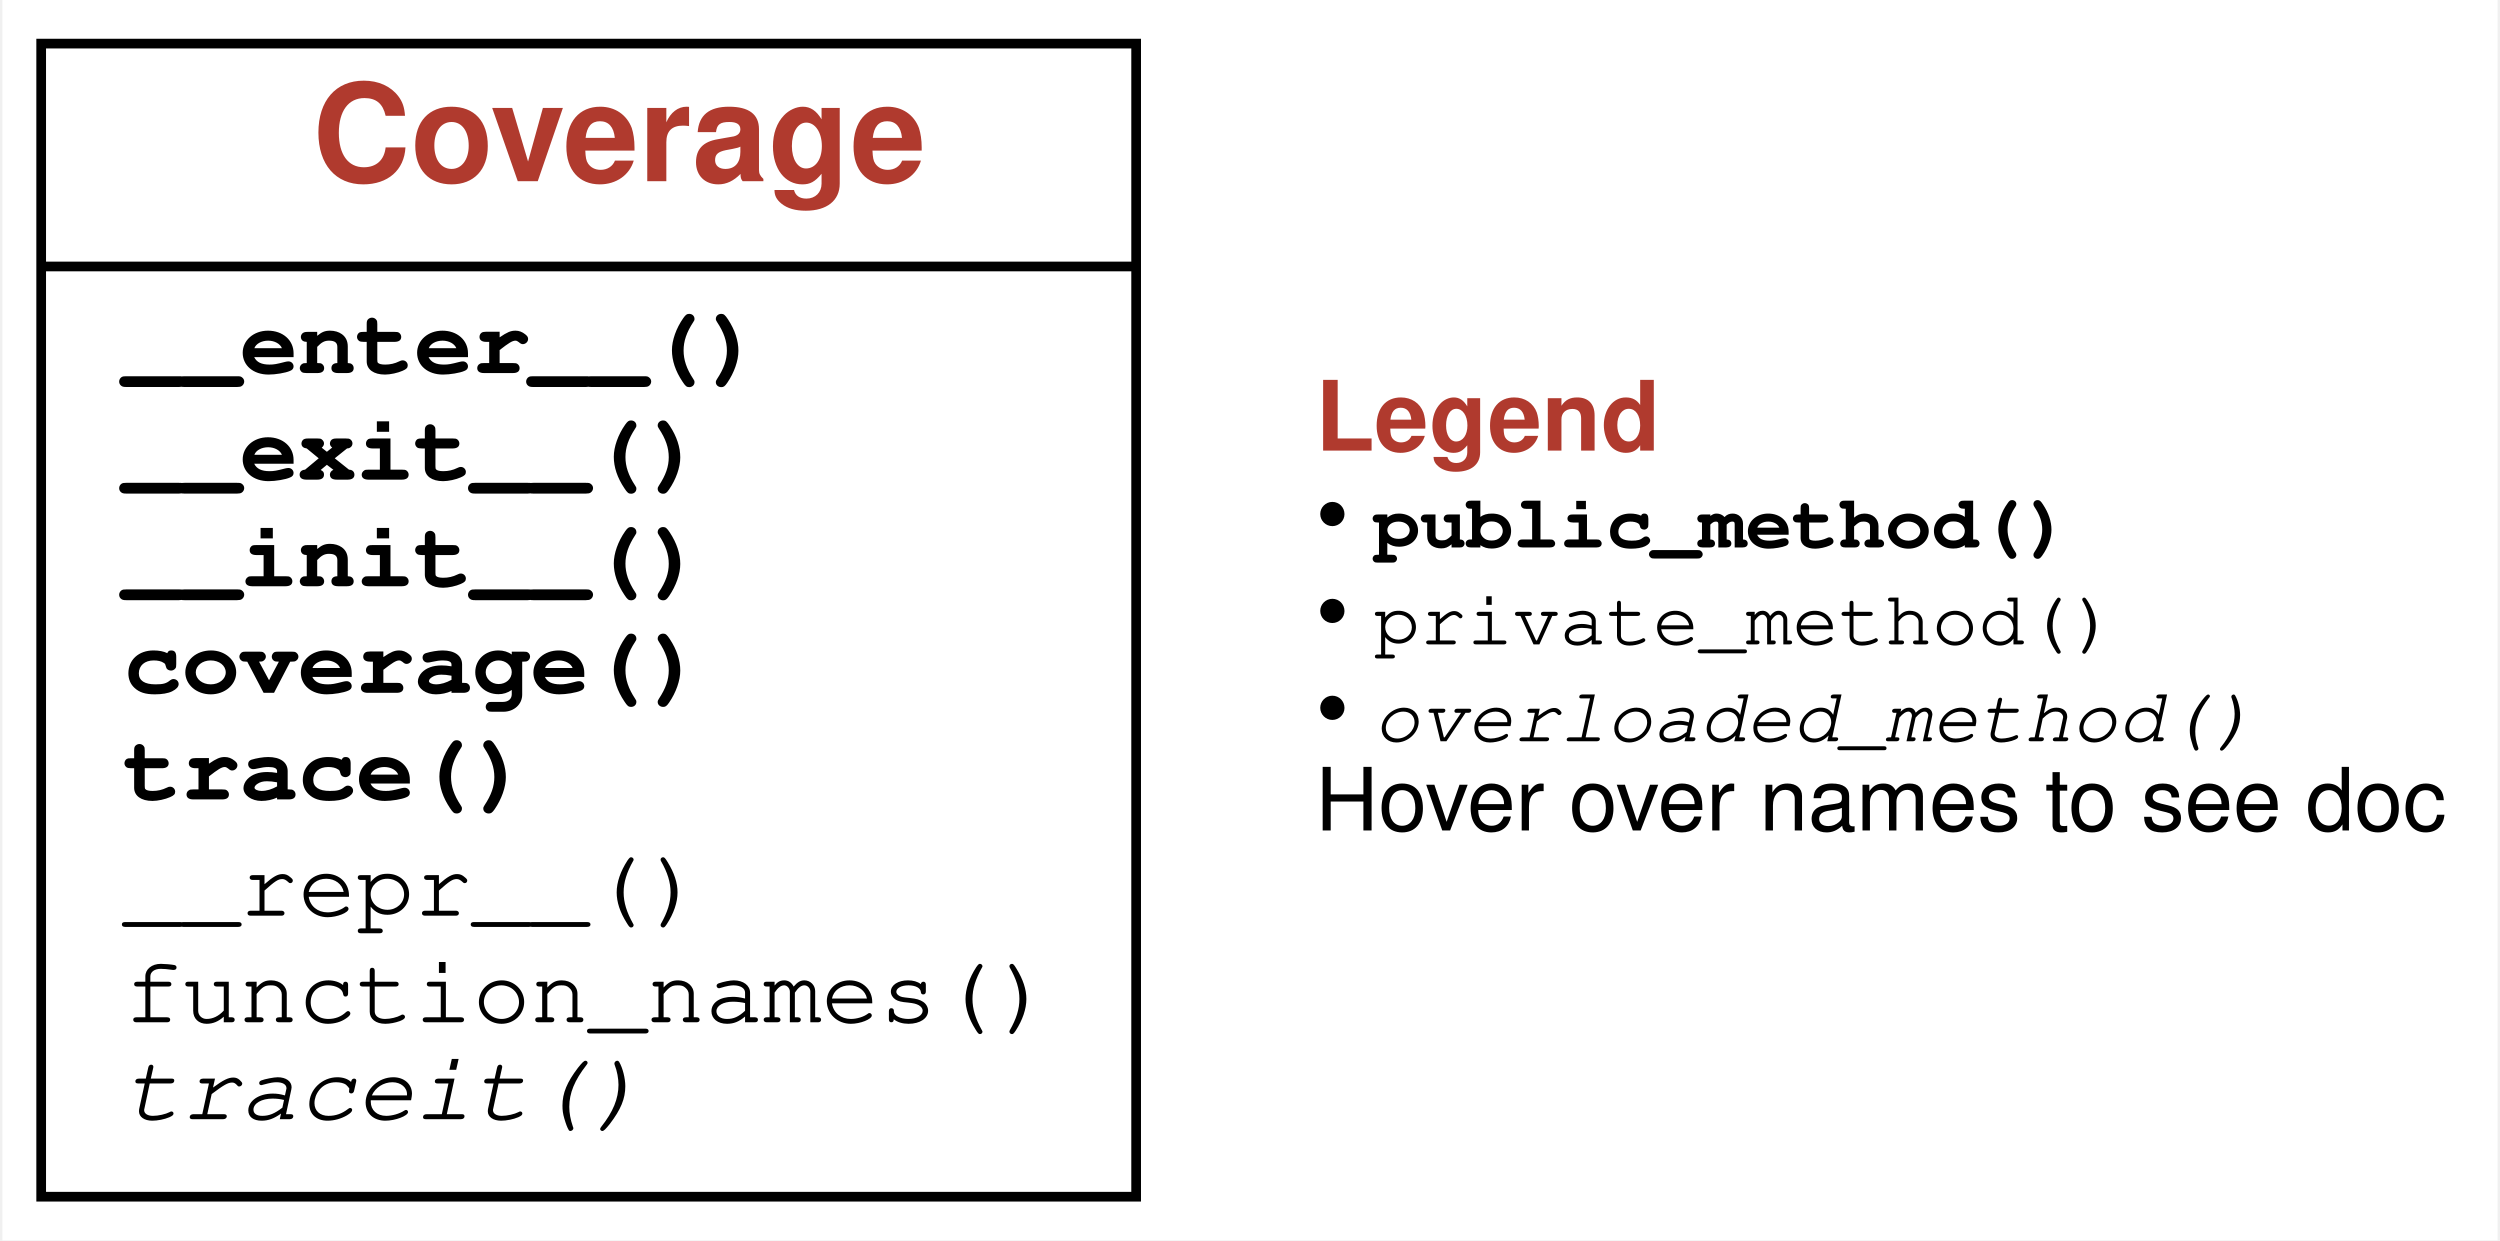
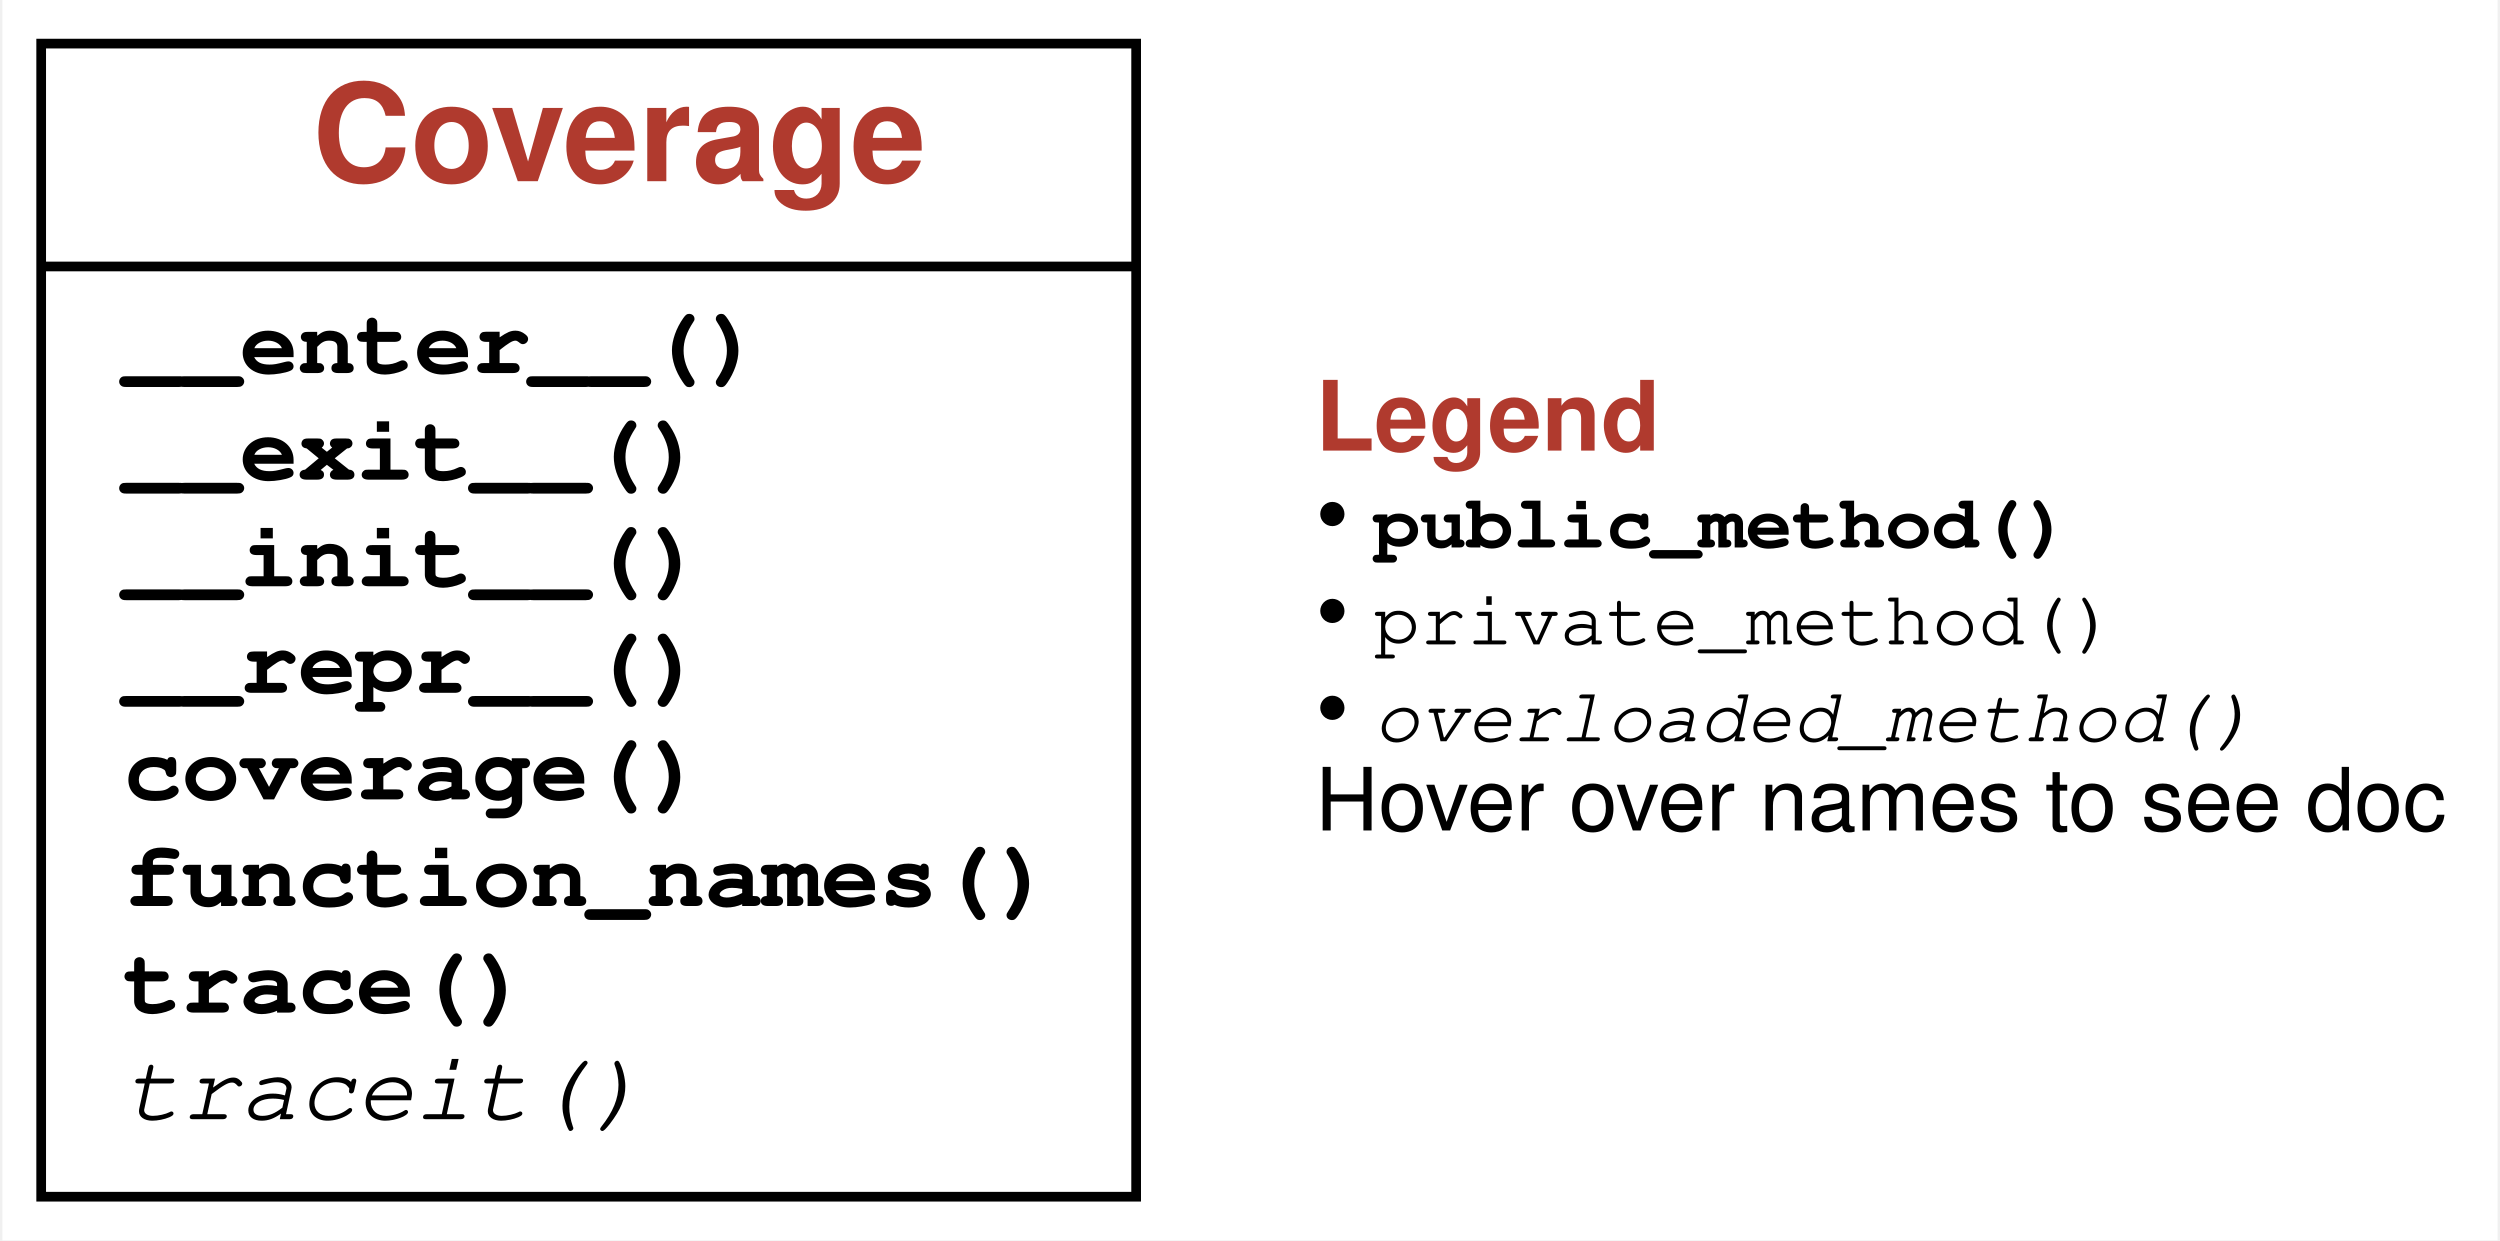
<svg xmlns="http://www.w3.org/2000/svg" xmlns:xlink="http://www.w3.org/1999/xlink" width="258pt" height="128pt" viewBox="0.00 0.00 257.50 128.00">
  <g id="graph0" class="graph" transform="scale(1 1) rotate(0) translate(4 124)">
    <g id="a_graph0">
      <a xlink:title="Coverage class hierarchy">
        <polygon fill="white" stroke="transparent" points="-4,4 -4,-124 253.5,-124 253.5,4 -4,4" />
      </a>
    </g>
    <g id="node1" class="node">
      <g id="a_node1">
        <a xlink:href="#" xlink:title="class Coverage:&#10;Track coverage within a `with` block. Use as&#10;```&#10;with Coverage() as cov:&#10;function_to_be_traced()&#10;c = cov.coverage()&#10;```">
          <polygon fill="none" stroke="black" points="0,-0.5 0,-119.5 113,-119.5 113,-0.5 0,-0.5" />
          <text text-anchor="start" x="28" y="-105.3" font-family="Patua One, Helvetica, sans-serif" font-weight="bold" font-size="14.00" fill="#b03a2e">Coverage</text>
          <polyline fill="none" stroke="black" points="0,-96.5 113,-96.5 " />
          <g id="a_node1_0">
            <a xlink:href="#" xlink:title="Coverage">
              <g id="a_node1_1">
                <a xlink:href="#" xlink:title="__enter__(self) -&gt; Any:&#10;Start of `with` block. Turn on tracing.">
                  <text text-anchor="start" x="8.5" y="-85.5" font-family="'Fira Mono', 'Source Code Pro', 'Courier', monospace" font-weight="bold" font-size="10.00">__enter__()</text>
                </a>
              </g>
              <g id="a_node1_2">
                <a xlink:href="#" xlink:title="__exit__(self, exc_type: Type, exc_value: BaseException, tb: traceback) -&gt; Optional[bool]:&#10;End of `with` block. Turn off tracing.">
                  <text text-anchor="start" x="8.5" y="-74.5" font-family="'Fira Mono', 'Source Code Pro', 'Courier', monospace" font-weight="bold" font-size="10.00">__exit__()</text>
                </a>
              </g>
              <g id="a_node1_3">
                <a xlink:href="#" xlink:title="__init__(self) -&gt; None:&#10;Constructor">
                  <text text-anchor="start" x="8.5" y="-63.5" font-family="'Fira Mono', 'Source Code Pro', 'Courier', monospace" font-weight="bold" font-size="10.00">__init__()</text>
                </a>
              </g>
              <g id="a_node1_4">
-                 <a xlink:href="#" xlink:title="coverage(self) -&gt; Set[Location]:&#10;The set of executed lines, as (function_name, line_number) pairs">
-                   <text text-anchor="start" x="8.5" y="-52.5" font-family="'Fira Mono', 'Source Code Pro', 'Courier', monospace" font-weight="bold" font-size="10.00">coverage()</text>
+                 <a xlink:href="#" xlink:title="__repr__(self) -&gt; str:&#10;Return a string representation of this object.&#10;Show covered (and uncovered) program code">
+                   <text text-anchor="start" x="8.5" y="-52.5" font-family="'Fira Mono', 'Source Code Pro', 'Courier', monospace" font-weight="bold" font-size="10.00">__repr__()</text>
                </a>
              </g>
              <g id="a_node1_5">
-                 <a xlink:href="#" xlink:title="trace(self) -&gt; List[Location]:&#10;The list of executed lines, as (function_name, line_number) pairs">
-                   <text text-anchor="start" x="8.5" y="-41.5" font-family="'Fira Mono', 'Source Code Pro', 'Courier', monospace" font-weight="bold" font-size="10.00">trace()</text>
+                 <a xlink:href="#" xlink:title="coverage(self) -&gt; Set[Location]:&#10;The set of executed lines, as (function_name, line_number) pairs">
+                   <text text-anchor="start" x="8.5" y="-41.5" font-family="'Fira Mono', 'Source Code Pro', 'Courier', monospace" font-weight="bold" font-size="10.00">coverage()</text>
                </a>
              </g>
              <g id="a_node1_6">
-                 <a xlink:href="#" xlink:title="__repr__(self) -&gt; str:&#10;Return a string representation of this object.&#10;Show covered (and uncovered) program code">
-                   <text text-anchor="start" x="8.5" y="-29.5" font-family="'Fira Mono', 'Source Code Pro', 'Courier', monospace" font-size="10.00">__repr__()</text>
+                 <a xlink:href="#" xlink:title="function_names(self) -&gt; Set[str]:&#10;The set of function names seen">
+                   <text text-anchor="start" x="8.5" y="-30.5" font-family="'Fira Mono', 'Source Code Pro', 'Courier', monospace" font-weight="bold" font-size="10.00">function_names()</text>
                </a>
              </g>
              <g id="a_node1_7">
-                 <a xlink:href="#" xlink:title="function_names(self) -&gt; Set[str]:&#10;The set of function names seen">
-                   <text text-anchor="start" x="8.5" y="-18.5" font-family="'Fira Mono', 'Source Code Pro', 'Courier', monospace" font-size="10.00">function_names()</text>
+                 <a xlink:href="#" xlink:title="trace(self) -&gt; List[Location]:&#10;The list of executed lines, as (function_name, line_number) pairs">
+                   <text text-anchor="start" x="8.5" y="-19.5" font-family="'Fira Mono', 'Source Code Pro', 'Courier', monospace" font-weight="bold" font-size="10.00">trace()</text>
                </a>
              </g>
              <g id="a_node1_8">
                <a xlink:href="#" xlink:title="traceit(self, frame: frame, event: str, arg: Any) -&gt; Optional[Callable]:&#10;Tracing function. To be overloaded in subclasses.">
                  <text text-anchor="start" x="8.5" y="-8.5" font-family="'Fira Mono', 'Source Code Pro', 'Courier', monospace" font-style="italic" font-size="10.00">traceit()</text>
                </a>
              </g>
            </a>
          </g>
        </a>
      </g>
    </g>
    <g id="node2" class="node">
      <text text-anchor="start" x="131.5" y="-77.5" font-family="Patua One, Helvetica, sans-serif" font-weight="bold" font-size="10.00" fill="#b03a2e">Legend</text>
      <text text-anchor="start" x="131.5" y="-67.5" font-family="Patua One, Helvetica, sans-serif" font-size="10.00">• </text>
      <text text-anchor="start" x="137.5" y="-67.5" font-family="'Fira Mono', 'Source Code Pro', 'Courier', monospace" font-weight="bold" font-size="8.00">public_method()</text>
      <text text-anchor="start" x="131.5" y="-57.5" font-family="Patua One, Helvetica, sans-serif" font-size="10.00">• </text>
      <text text-anchor="start" x="137.5" y="-57.5" font-family="'Fira Mono', 'Source Code Pro', 'Courier', monospace" font-size="8.00">private_method()</text>
      <text text-anchor="start" x="131.5" y="-47.5" font-family="Patua One, Helvetica, sans-serif" font-size="10.00">• </text>
      <text text-anchor="start" x="137.5" y="-47.5" font-family="'Fira Mono', 'Source Code Pro', 'Courier', monospace" font-style="italic" font-size="8.00">overloaded_method()</text>
      <text text-anchor="start" x="131.5" y="-38.3" font-family="Helvetica,sans-Serif" font-size="9.00">Hover over names to see doc</text>
    </g>
  </g>
</svg>
